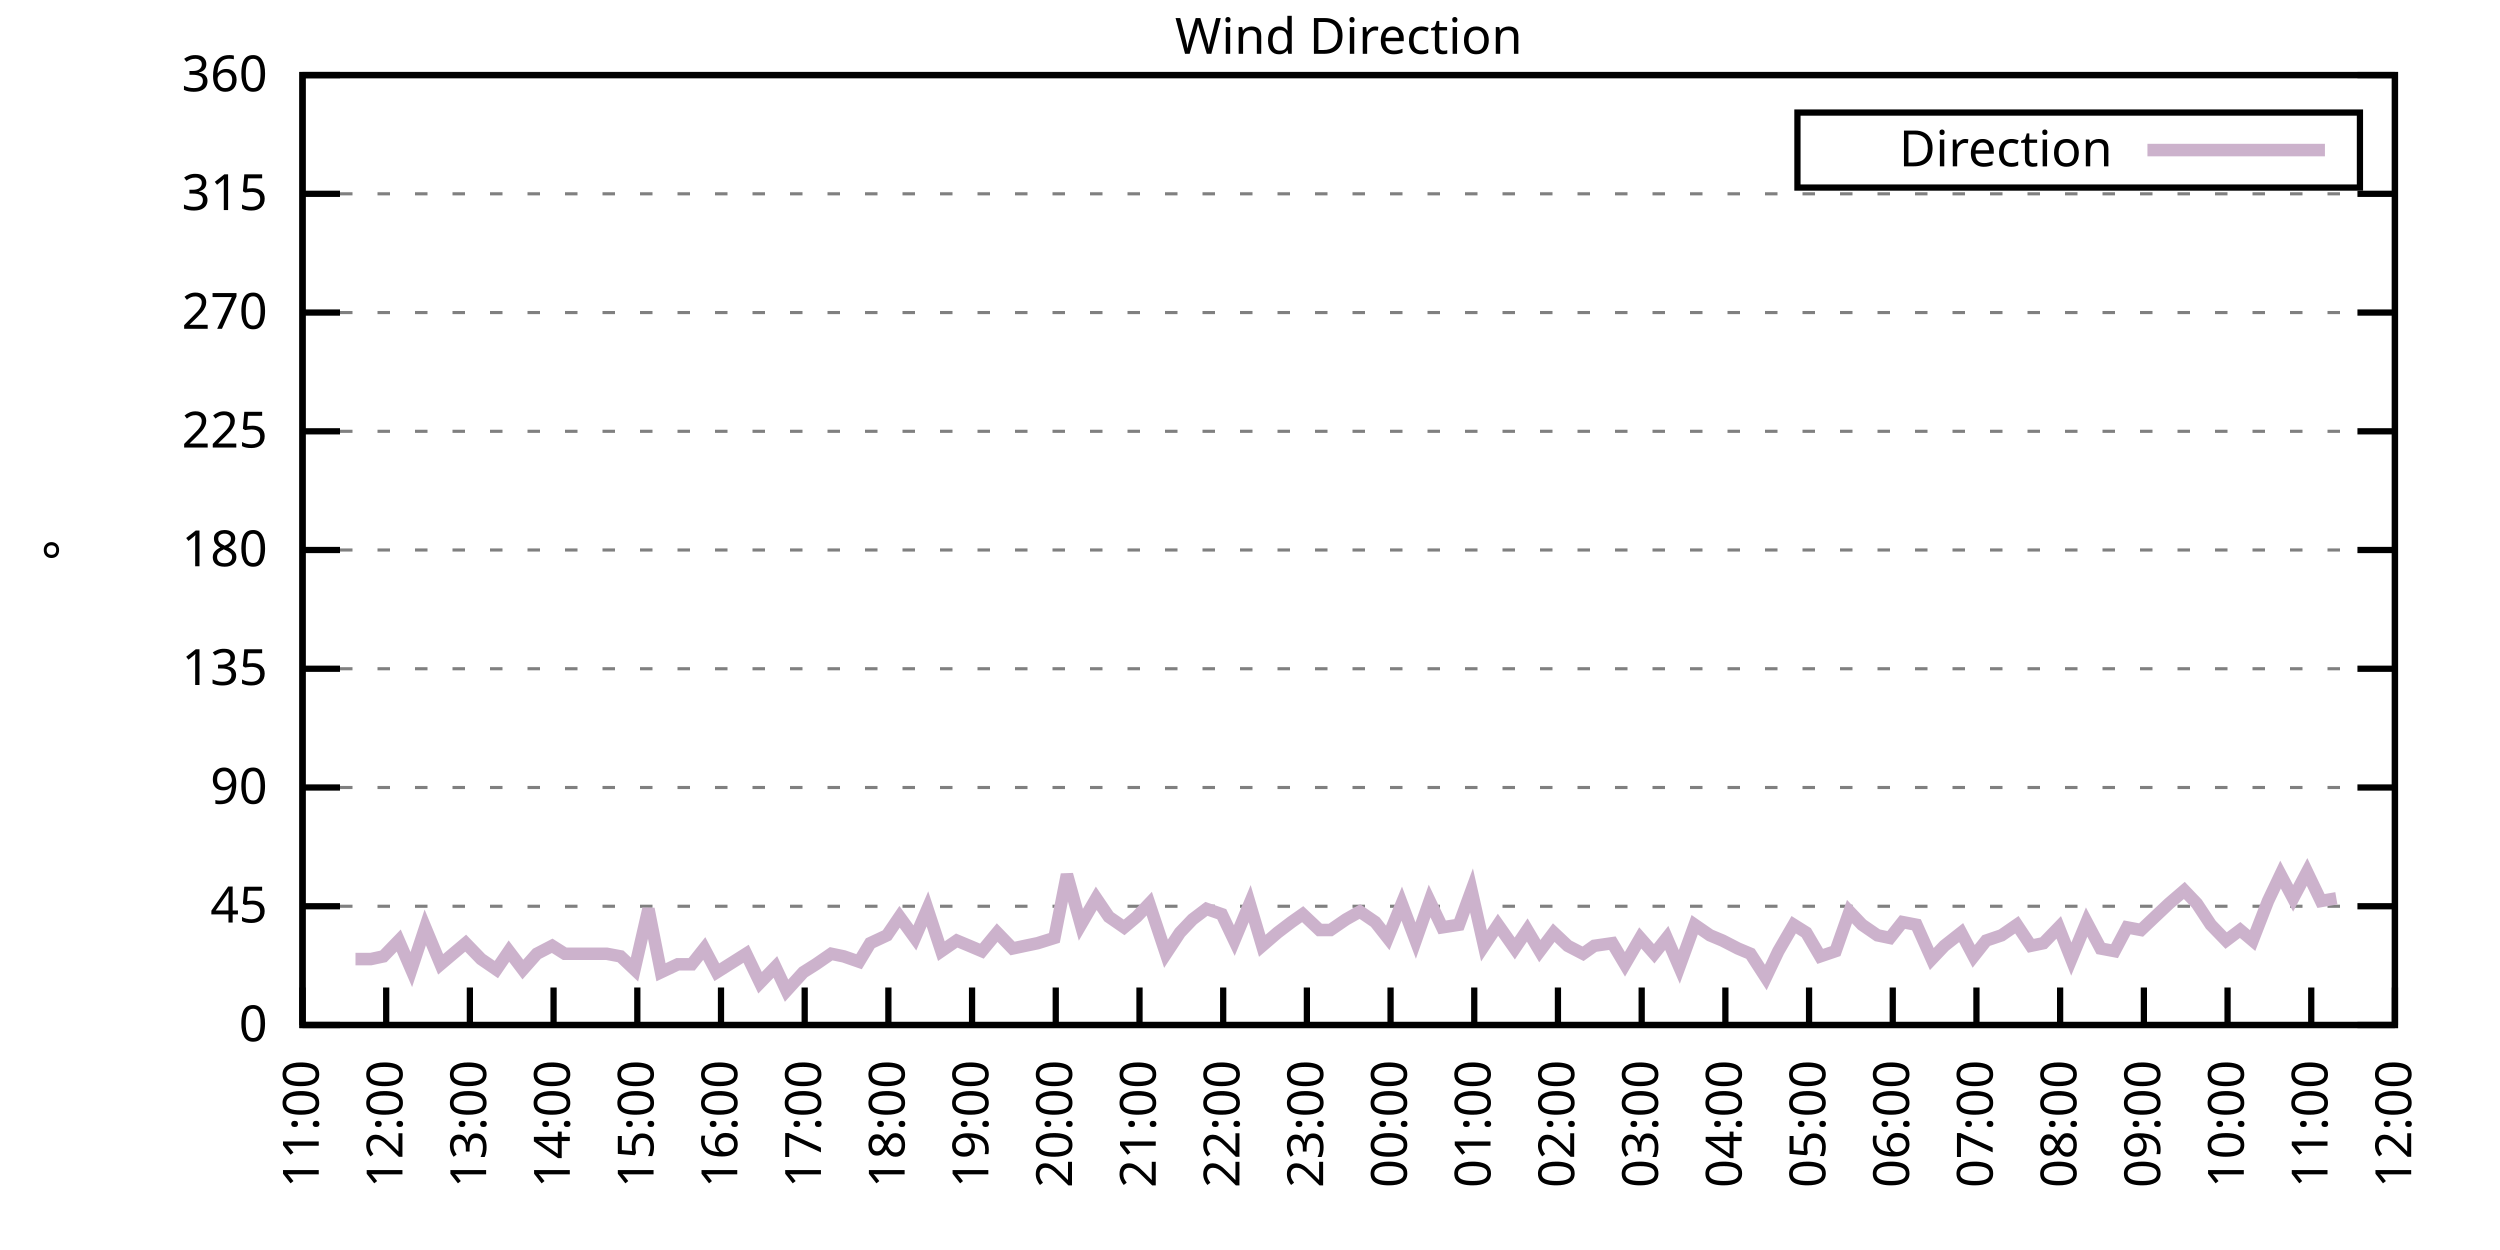
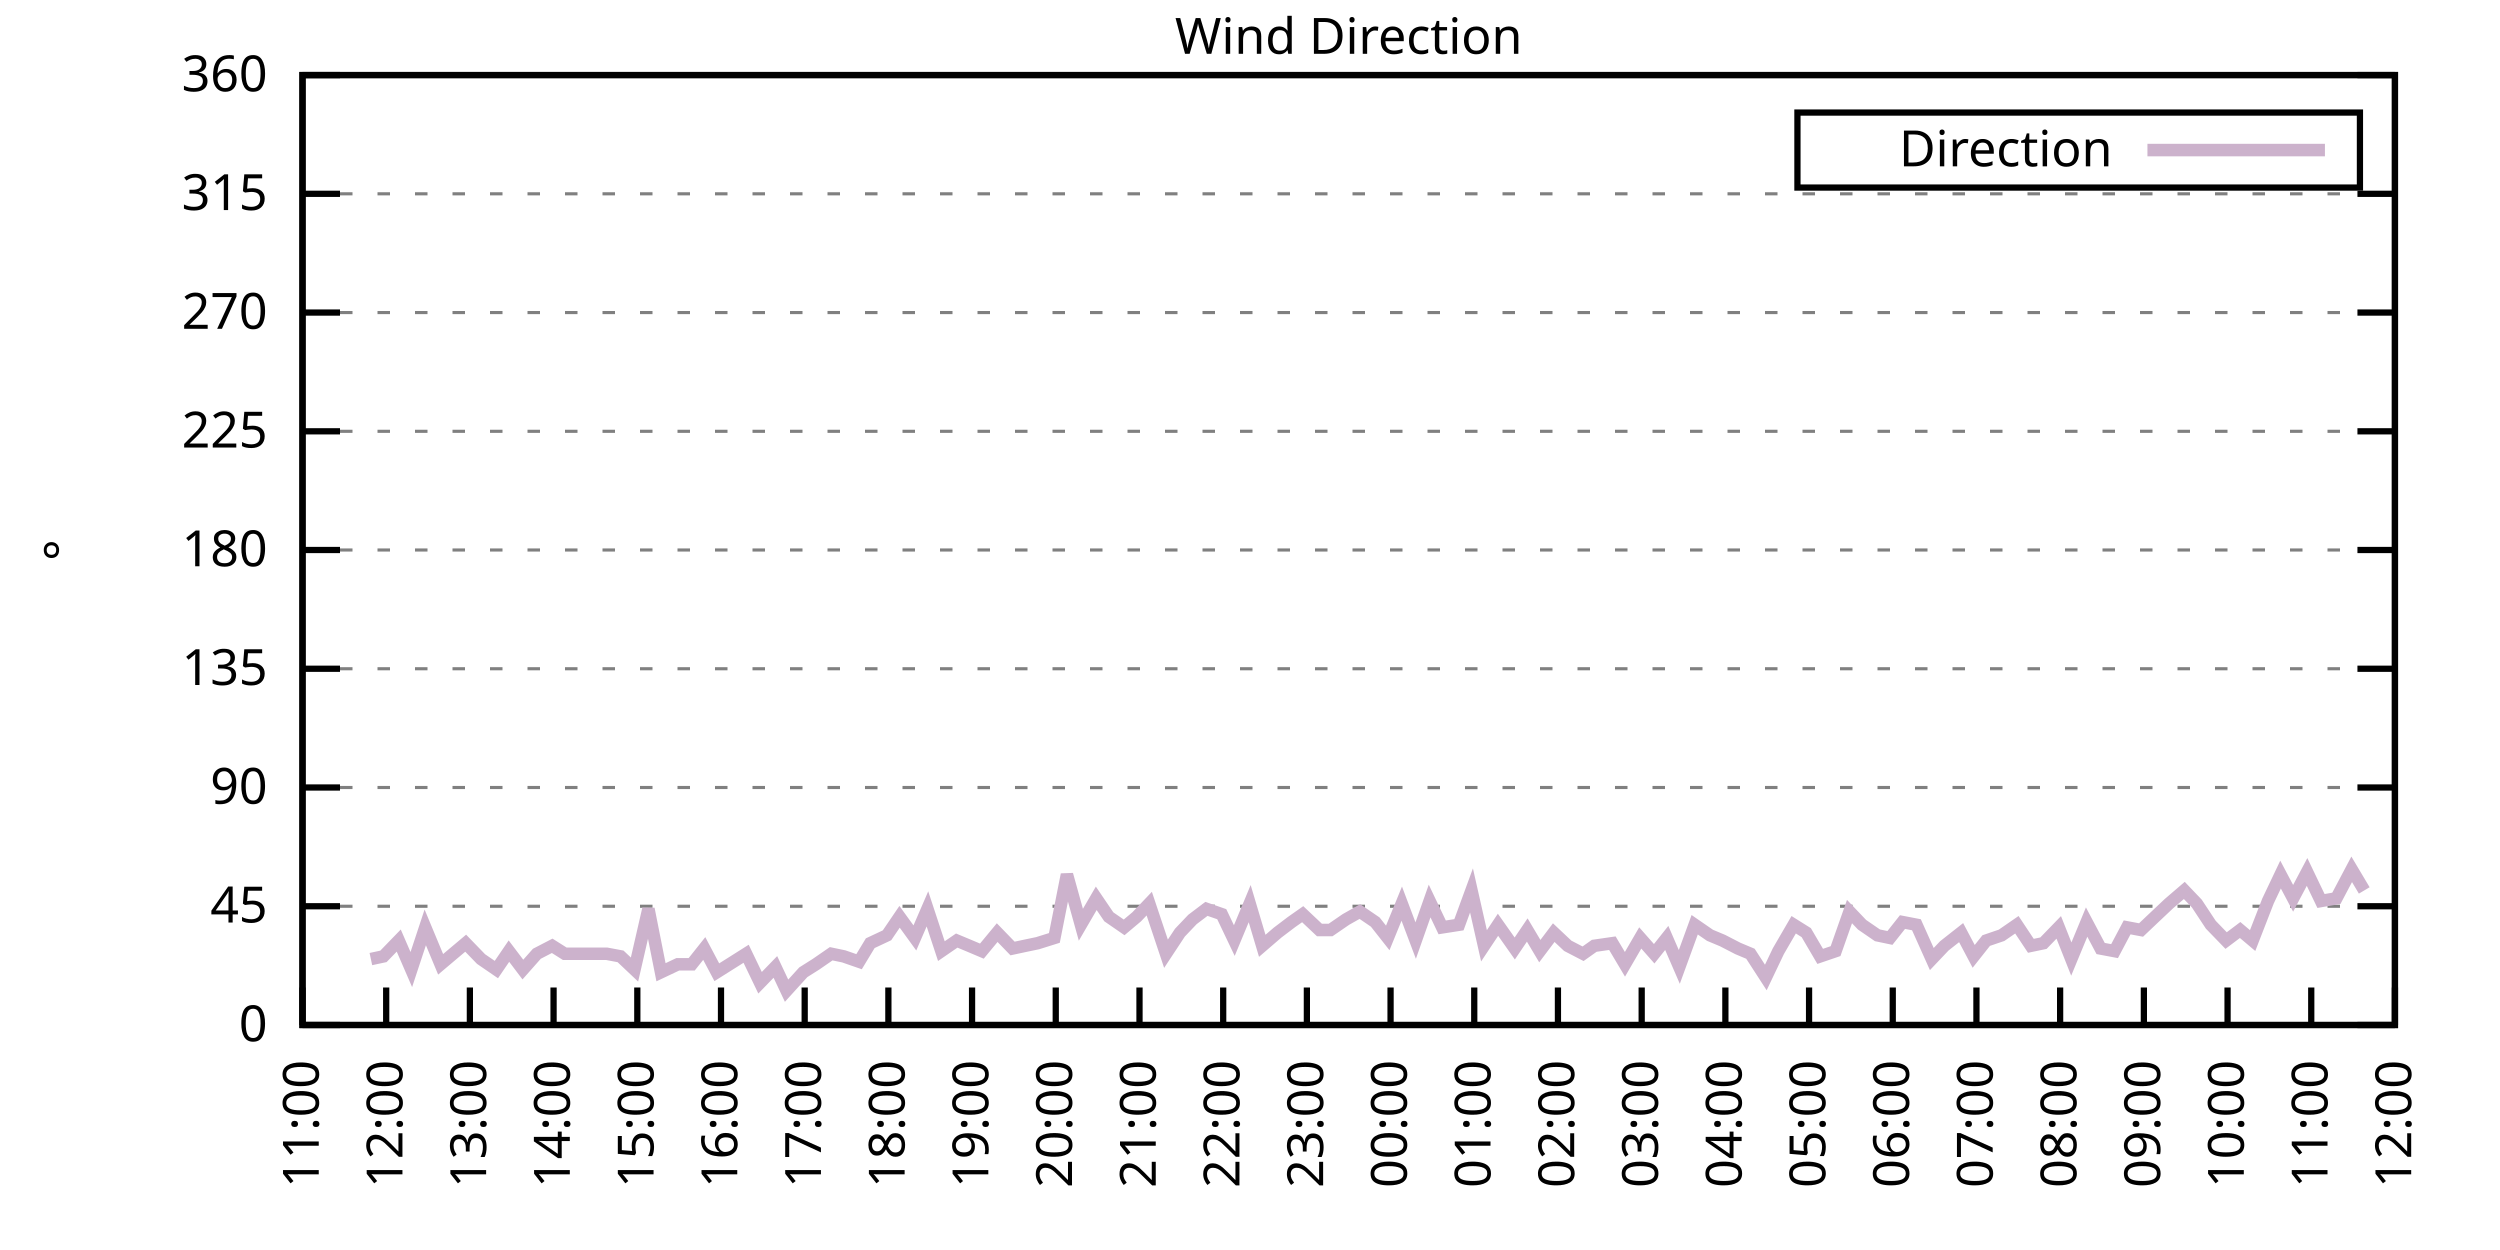
<svg xmlns="http://www.w3.org/2000/svg" xmlns:xlink="http://www.w3.org/1999/xlink" width="400" height="200" viewBox="0 0 400 200">
  <g id="gnuplot_canvas">
    <rect x="0" y="0" width="400" height="200" fill="none" />
    <defs>
      <circle id="gpDot" r="0.5" stroke-width="0.5" stroke="currentColor" />
      <path id="gpPt0" stroke-width="0.333" stroke="currentColor" d="M-1,0 h2 M0,-1 v2" />
      <path id="gpPt1" stroke-width="0.333" stroke="currentColor" d="M-1,-1 L1,1 M1,-1 L-1,1" />
      <path id="gpPt2" stroke-width="0.333" stroke="currentColor" d="M-1,0 L1,0 M0,-1 L0,1 M-1,-1 L1,1 M-1,1 L1,-1" />
      <rect id="gpPt3" stroke-width="0.333" stroke="currentColor" x="-1" y="-1" width="2" height="2" />
      <rect id="gpPt4" stroke-width="0.333" stroke="currentColor" fill="currentColor" x="-1" y="-1" width="2" height="2" />
      <circle id="gpPt5" stroke-width="0.333" stroke="currentColor" cx="0" cy="0" r="1" />
      <use xlink:href="#gpPt5" id="gpPt6" fill="currentColor" stroke="none" />
      <path id="gpPt7" stroke-width="0.333" stroke="currentColor" d="M0,-1.33 L-1.33,0.67 L1.33,0.67 z" />
      <use xlink:href="#gpPt7" id="gpPt8" fill="currentColor" stroke="none" />
      <use xlink:href="#gpPt7" id="gpPt9" stroke="currentColor" transform="rotate(180)" />
      <use xlink:href="#gpPt9" id="gpPt10" fill="currentColor" stroke="none" />
      <use xlink:href="#gpPt3" id="gpPt11" stroke="currentColor" transform="rotate(45)" />
      <use xlink:href="#gpPt11" id="gpPt12" fill="currentColor" stroke="none" />
      <path id="gpPt13" stroke-width="0.333" stroke="currentColor" d="M0,1.330 L1.265,0.411 L0.782,-1.067 L-0.782,-1.076 L-1.265,0.411 z" />
      <use xlink:href="#gpPt13" id="gpPt14" fill="currentColor" stroke="none" />
      <filter id="textbox" filterUnits="objectBoundingBox" x="0" y="0" height="1" width="1">
        <feFlood flood-color="white" flood-opacity="1" result="bgnd" />
        <feComposite in="SourceGraphic" in2="bgnd" operator="atop" />
      </filter>
      <filter id="greybox" filterUnits="objectBoundingBox" x="0" y="0" height="1" width="1">
        <feFlood flood-color="lightgrey" flood-opacity="1" result="grey" />
        <feComposite in="SourceGraphic" in2="grey" operator="atop" />
      </filter>
    </defs>
    <g fill="none" color="white" stroke="currentColor" stroke-width="1.00" stroke-linecap="butt" stroke-linejoin="miter">
</g>
    <g fill="none" color="black" stroke="currentColor" stroke-width="1.00" stroke-linecap="butt" stroke-linejoin="miter">
      <g stroke="none" shape-rendering="crispEdges">
        <polygon fill="rgb(255, 255, 255)" points="48.40,164.00 383.18,164.00 383.18,12.02 48.40,12.02 " />
      </g>
    </g>
    <g fill="none" color="black" stroke="currentColor" stroke-width="1.00" stroke-linecap="butt" stroke-linejoin="miter">
</g>
    <g fill="none" color="black" stroke="black" stroke-width="0.50" stroke-linecap="butt" stroke-linejoin="miter">
</g>
    <g fill="none" color="gray" stroke="currentColor" stroke-width="0.50" stroke-linecap="butt" stroke-linejoin="miter">
      <path stroke="gray" stroke-dasharray="2,4" class="gridline" d="M48.40,164.00 L383.19,164.00  " />
    </g>
    <g fill="none" color="gray" stroke="gray" stroke-width="1.00" stroke-linecap="butt" stroke-linejoin="miter">
</g>
    <g fill="none" color="black" stroke="currentColor" stroke-width="1.00" stroke-linecap="butt" stroke-linejoin="miter">
      <path stroke="black" d="M48.40,164.00 L54.40,164.00 M383.19,164.00 L377.19,164.00  " />
      <g transform="translate(42.80,166.60)" stroke="none" fill="black" font-family="Sans" font-size="8.00" text-anchor="end">
        <text>
          <tspan font-family="Sans"> 0</tspan>
        </text>
      </g>
    </g>
    <g fill="none" color="black" stroke="currentColor" stroke-width="1.00" stroke-linecap="butt" stroke-linejoin="miter">
</g>
    <g fill="none" color="black" stroke="black" stroke-width="0.50" stroke-linecap="butt" stroke-linejoin="miter">
</g>
    <g fill="none" color="gray" stroke="currentColor" stroke-width="0.50" stroke-linecap="butt" stroke-linejoin="miter">
      <path stroke="gray" stroke-dasharray="2,4" class="gridline" d="M48.40,145.00 L383.19,145.00  " />
    </g>
    <g fill="none" color="gray" stroke="gray" stroke-width="1.00" stroke-linecap="butt" stroke-linejoin="miter">
</g>
    <g fill="none" color="black" stroke="currentColor" stroke-width="1.00" stroke-linecap="butt" stroke-linejoin="miter">
      <path stroke="black" d="M48.40,145.00 L54.40,145.00 M383.19,145.00 L377.19,145.00  " />
      <g transform="translate(42.80,147.60)" stroke="none" fill="black" font-family="Sans" font-size="8.00" text-anchor="end">
        <text>
          <tspan font-family="Sans"> 45</tspan>
        </text>
      </g>
    </g>
    <g fill="none" color="black" stroke="currentColor" stroke-width="1.00" stroke-linecap="butt" stroke-linejoin="miter">
</g>
    <g fill="none" color="black" stroke="black" stroke-width="0.50" stroke-linecap="butt" stroke-linejoin="miter">
</g>
    <g fill="none" color="gray" stroke="currentColor" stroke-width="0.50" stroke-linecap="butt" stroke-linejoin="miter">
      <path stroke="gray" stroke-dasharray="2,4" class="gridline" d="M48.40,126.00 L383.19,126.00  " />
    </g>
    <g fill="none" color="gray" stroke="gray" stroke-width="1.00" stroke-linecap="butt" stroke-linejoin="miter">
</g>
    <g fill="none" color="black" stroke="currentColor" stroke-width="1.00" stroke-linecap="butt" stroke-linejoin="miter">
      <path stroke="black" d="M48.40,126.00 L54.40,126.00 M383.19,126.00 L377.19,126.00  " />
      <g transform="translate(42.80,128.60)" stroke="none" fill="black" font-family="Sans" font-size="8.00" text-anchor="end">
        <text>
          <tspan font-family="Sans"> 90</tspan>
        </text>
      </g>
    </g>
    <g fill="none" color="black" stroke="currentColor" stroke-width="1.00" stroke-linecap="butt" stroke-linejoin="miter">
</g>
    <g fill="none" color="black" stroke="black" stroke-width="0.50" stroke-linecap="butt" stroke-linejoin="miter">
</g>
    <g fill="none" color="gray" stroke="currentColor" stroke-width="0.50" stroke-linecap="butt" stroke-linejoin="miter">
      <path stroke="gray" stroke-dasharray="2,4" class="gridline" d="M48.40,107.00 L383.19,107.00  " />
    </g>
    <g fill="none" color="gray" stroke="gray" stroke-width="1.00" stroke-linecap="butt" stroke-linejoin="miter">
</g>
    <g fill="none" color="black" stroke="currentColor" stroke-width="1.00" stroke-linecap="butt" stroke-linejoin="miter">
      <path stroke="black" d="M48.40,107.00 L54.40,107.00 M383.19,107.00 L377.19,107.00  " />
      <g transform="translate(42.80,109.60)" stroke="none" fill="black" font-family="Sans" font-size="8.00" text-anchor="end">
        <text>
          <tspan font-family="Sans"> 135</tspan>
        </text>
      </g>
    </g>
    <g fill="none" color="black" stroke="currentColor" stroke-width="1.00" stroke-linecap="butt" stroke-linejoin="miter">
</g>
    <g fill="none" color="black" stroke="black" stroke-width="0.50" stroke-linecap="butt" stroke-linejoin="miter">
</g>
    <g fill="none" color="gray" stroke="currentColor" stroke-width="0.50" stroke-linecap="butt" stroke-linejoin="miter">
      <path stroke="gray" stroke-dasharray="2,4" class="gridline" d="M48.40,88.00 L383.19,88.00  " />
    </g>
    <g fill="none" color="gray" stroke="gray" stroke-width="1.00" stroke-linecap="butt" stroke-linejoin="miter">
</g>
    <g fill="none" color="black" stroke="currentColor" stroke-width="1.00" stroke-linecap="butt" stroke-linejoin="miter">
      <path stroke="black" d="M48.40,88.00 L54.40,88.00 M383.19,88.00 L377.19,88.00  " />
      <g transform="translate(42.80,90.60)" stroke="none" fill="black" font-family="Sans" font-size="8.00" text-anchor="end">
        <text>
          <tspan font-family="Sans"> 180</tspan>
        </text>
      </g>
    </g>
    <g fill="none" color="black" stroke="currentColor" stroke-width="1.00" stroke-linecap="butt" stroke-linejoin="miter">
</g>
    <g fill="none" color="black" stroke="black" stroke-width="0.50" stroke-linecap="butt" stroke-linejoin="miter">
</g>
    <g fill="none" color="gray" stroke="currentColor" stroke-width="0.50" stroke-linecap="butt" stroke-linejoin="miter">
      <path stroke="gray" stroke-dasharray="2,4" class="gridline" d="M48.40,69.01 L383.19,69.01  " />
    </g>
    <g fill="none" color="gray" stroke="gray" stroke-width="1.00" stroke-linecap="butt" stroke-linejoin="miter">
</g>
    <g fill="none" color="black" stroke="currentColor" stroke-width="1.00" stroke-linecap="butt" stroke-linejoin="miter">
      <path stroke="black" d="M48.40,69.01 L54.40,69.01 M383.19,69.01 L377.19,69.01  " />
      <g transform="translate(42.80,71.61)" stroke="none" fill="black" font-family="Sans" font-size="8.00" text-anchor="end">
        <text>
          <tspan font-family="Sans"> 225</tspan>
        </text>
      </g>
    </g>
    <g fill="none" color="black" stroke="currentColor" stroke-width="1.00" stroke-linecap="butt" stroke-linejoin="miter">
</g>
    <g fill="none" color="black" stroke="black" stroke-width="0.50" stroke-linecap="butt" stroke-linejoin="miter">
</g>
    <g fill="none" color="gray" stroke="currentColor" stroke-width="0.50" stroke-linecap="butt" stroke-linejoin="miter">
      <path stroke="gray" stroke-dasharray="2,4" class="gridline" d="M48.40,50.01 L383.19,50.01  " />
    </g>
    <g fill="none" color="gray" stroke="gray" stroke-width="1.00" stroke-linecap="butt" stroke-linejoin="miter">
</g>
    <g fill="none" color="black" stroke="currentColor" stroke-width="1.00" stroke-linecap="butt" stroke-linejoin="miter">
      <path stroke="black" d="M48.40,50.01 L54.40,50.01 M383.19,50.01 L377.19,50.01  " />
      <g transform="translate(42.80,52.61)" stroke="none" fill="black" font-family="Sans" font-size="8.00" text-anchor="end">
        <text>
          <tspan font-family="Sans"> 270</tspan>
        </text>
      </g>
    </g>
    <g fill="none" color="black" stroke="currentColor" stroke-width="1.00" stroke-linecap="butt" stroke-linejoin="miter">
</g>
    <g fill="none" color="black" stroke="black" stroke-width="0.50" stroke-linecap="butt" stroke-linejoin="miter">
</g>
    <g fill="none" color="gray" stroke="currentColor" stroke-width="0.50" stroke-linecap="butt" stroke-linejoin="miter">
      <path stroke="gray" stroke-dasharray="2,4" class="gridline" d="M48.40,31.01 L383.19,31.01  " />
    </g>
    <g fill="none" color="gray" stroke="gray" stroke-width="1.00" stroke-linecap="butt" stroke-linejoin="miter">
</g>
    <g fill="none" color="black" stroke="currentColor" stroke-width="1.00" stroke-linecap="butt" stroke-linejoin="miter">
      <path stroke="black" d="M48.40,31.01 L54.40,31.01 M383.19,31.01 L377.19,31.01  " />
      <g transform="translate(42.80,33.61)" stroke="none" fill="black" font-family="Sans" font-size="8.00" text-anchor="end">
        <text>
          <tspan font-family="Sans"> 315</tspan>
        </text>
      </g>
    </g>
    <g fill="none" color="black" stroke="currentColor" stroke-width="1.00" stroke-linecap="butt" stroke-linejoin="miter">
</g>
    <g fill="none" color="black" stroke="black" stroke-width="0.50" stroke-linecap="butt" stroke-linejoin="miter">
</g>
    <g fill="none" color="gray" stroke="currentColor" stroke-width="0.50" stroke-linecap="butt" stroke-linejoin="miter">
      <path stroke="gray" stroke-dasharray="2,4" class="gridline" d="M48.40,12.01 L383.19,12.01  " />
    </g>
    <g fill="none" color="gray" stroke="gray" stroke-width="1.00" stroke-linecap="butt" stroke-linejoin="miter">
</g>
    <g fill="none" color="black" stroke="currentColor" stroke-width="1.00" stroke-linecap="butt" stroke-linejoin="miter">
      <path stroke="black" d="M48.40,12.01 L54.40,12.01 M383.19,12.01 L377.19,12.01  " />
      <g transform="translate(42.80,14.61)" stroke="none" fill="black" font-family="Sans" font-size="8.00" text-anchor="end">
        <text>
          <tspan font-family="Sans"> 360</tspan>
        </text>
      </g>
    </g>
    <g fill="none" color="black" stroke="currentColor" stroke-width="1.00" stroke-linecap="butt" stroke-linejoin="miter">
      <path stroke="black" d="M48.40,164.00 L48.40,158.00  " />
      <g transform="translate(51.00,169.60) rotate(270.00)" stroke="none" fill="black" font-family="Sans" font-size="8.00" text-anchor="end">
        <text>
          <tspan font-family="Sans">11:00</tspan>
        </text>
      </g>
    </g>
    <g fill="none" color="black" stroke="currentColor" stroke-width="1.00" stroke-linecap="butt" stroke-linejoin="miter">
      <path stroke="black" d="M61.79,164.00 L61.79,158.00  " />
      <g transform="translate(64.39,169.60) rotate(270.00)" stroke="none" fill="black" font-family="Sans" font-size="8.00" text-anchor="end">
        <text>
          <tspan font-family="Sans">12:00</tspan>
        </text>
      </g>
    </g>
    <g fill="none" color="black" stroke="currentColor" stroke-width="1.00" stroke-linecap="butt" stroke-linejoin="miter">
      <path stroke="black" d="M75.18,164.00 L75.18,158.00  " />
      <g transform="translate(77.78,169.60) rotate(270.00)" stroke="none" fill="black" font-family="Sans" font-size="8.00" text-anchor="end">
        <text>
          <tspan font-family="Sans">13:00</tspan>
        </text>
      </g>
    </g>
    <g fill="none" color="black" stroke="currentColor" stroke-width="1.00" stroke-linecap="butt" stroke-linejoin="miter">
      <path stroke="black" d="M88.57,164.00 L88.57,158.00  " />
      <g transform="translate(91.17,169.60) rotate(270.00)" stroke="none" fill="black" font-family="Sans" font-size="8.00" text-anchor="end">
        <text>
          <tspan font-family="Sans">14:00</tspan>
        </text>
      </g>
    </g>
    <g fill="none" color="black" stroke="currentColor" stroke-width="1.00" stroke-linecap="butt" stroke-linejoin="miter">
      <path stroke="black" d="M101.97,164.00 L101.97,158.00  " />
      <g transform="translate(104.57,169.60) rotate(270.00)" stroke="none" fill="black" font-family="Sans" font-size="8.00" text-anchor="end">
        <text>
          <tspan font-family="Sans">15:00</tspan>
        </text>
      </g>
    </g>
    <g fill="none" color="black" stroke="currentColor" stroke-width="1.00" stroke-linecap="butt" stroke-linejoin="miter">
      <path stroke="black" d="M115.36,164.00 L115.36,158.00  " />
      <g transform="translate(117.96,169.60) rotate(270.00)" stroke="none" fill="black" font-family="Sans" font-size="8.00" text-anchor="end">
        <text>
          <tspan font-family="Sans">16:00</tspan>
        </text>
      </g>
    </g>
    <g fill="none" color="black" stroke="currentColor" stroke-width="1.00" stroke-linecap="butt" stroke-linejoin="miter">
      <path stroke="black" d="M128.75,164.00 L128.75,158.00  " />
      <g transform="translate(131.35,169.60) rotate(270.00)" stroke="none" fill="black" font-family="Sans" font-size="8.00" text-anchor="end">
        <text>
          <tspan font-family="Sans">17:00</tspan>
        </text>
      </g>
    </g>
    <g fill="none" color="black" stroke="currentColor" stroke-width="1.00" stroke-linecap="butt" stroke-linejoin="miter">
      <path stroke="black" d="M142.14,164.00 L142.14,158.00  " />
      <g transform="translate(144.74,169.60) rotate(270.00)" stroke="none" fill="black" font-family="Sans" font-size="8.00" text-anchor="end">
        <text>
          <tspan font-family="Sans">18:00</tspan>
        </text>
      </g>
    </g>
    <g fill="none" color="black" stroke="currentColor" stroke-width="1.00" stroke-linecap="butt" stroke-linejoin="miter">
      <path stroke="black" d="M155.53,164.00 L155.53,158.00  " />
      <g transform="translate(158.13,169.60) rotate(270.00)" stroke="none" fill="black" font-family="Sans" font-size="8.00" text-anchor="end">
        <text>
          <tspan font-family="Sans">19:00</tspan>
        </text>
      </g>
    </g>
    <g fill="none" color="black" stroke="currentColor" stroke-width="1.00" stroke-linecap="butt" stroke-linejoin="miter">
      <path stroke="black" d="M168.92,164.00 L168.92,158.00  " />
      <g transform="translate(171.52,169.60) rotate(270.00)" stroke="none" fill="black" font-family="Sans" font-size="8.00" text-anchor="end">
        <text>
          <tspan font-family="Sans">20:00</tspan>
        </text>
      </g>
    </g>
    <g fill="none" color="black" stroke="currentColor" stroke-width="1.00" stroke-linecap="butt" stroke-linejoin="miter">
      <path stroke="black" d="M182.32,164.00 L182.32,158.00  " />
      <g transform="translate(184.92,169.60) rotate(270.00)" stroke="none" fill="black" font-family="Sans" font-size="8.00" text-anchor="end">
        <text>
          <tspan font-family="Sans">21:00</tspan>
        </text>
      </g>
    </g>
    <g fill="none" color="black" stroke="currentColor" stroke-width="1.00" stroke-linecap="butt" stroke-linejoin="miter">
      <path stroke="black" d="M195.71,164.00 L195.71,158.00  " />
      <g transform="translate(198.31,169.60) rotate(270.00)" stroke="none" fill="black" font-family="Sans" font-size="8.00" text-anchor="end">
        <text>
          <tspan font-family="Sans">22:00</tspan>
        </text>
      </g>
    </g>
    <g fill="none" color="black" stroke="currentColor" stroke-width="1.00" stroke-linecap="butt" stroke-linejoin="miter">
      <path stroke="black" d="M209.10,164.00 L209.10,158.00  " />
      <g transform="translate(211.70,169.60) rotate(270.00)" stroke="none" fill="black" font-family="Sans" font-size="8.00" text-anchor="end">
        <text>
          <tspan font-family="Sans">23:00</tspan>
        </text>
      </g>
    </g>
    <g fill="none" color="black" stroke="currentColor" stroke-width="1.00" stroke-linecap="butt" stroke-linejoin="miter">
      <path stroke="black" d="M222.49,164.00 L222.49,158.00  " />
      <g transform="translate(225.09,169.60) rotate(270.00)" stroke="none" fill="black" font-family="Sans" font-size="8.00" text-anchor="end">
        <text>
          <tspan font-family="Sans">00:00</tspan>
        </text>
      </g>
    </g>
    <g fill="none" color="black" stroke="currentColor" stroke-width="1.00" stroke-linecap="butt" stroke-linejoin="miter">
      <path stroke="black" d="M235.88,164.00 L235.88,158.00  " />
      <g transform="translate(238.48,169.60) rotate(270.00)" stroke="none" fill="black" font-family="Sans" font-size="8.00" text-anchor="end">
        <text>
          <tspan font-family="Sans">01:00</tspan>
        </text>
      </g>
    </g>
    <g fill="none" color="black" stroke="currentColor" stroke-width="1.00" stroke-linecap="butt" stroke-linejoin="miter">
      <path stroke="black" d="M249.27,164.00 L249.27,158.00  " />
      <g transform="translate(251.87,169.60) rotate(270.00)" stroke="none" fill="black" font-family="Sans" font-size="8.00" text-anchor="end">
        <text>
          <tspan font-family="Sans">02:00</tspan>
        </text>
      </g>
    </g>
    <g fill="none" color="black" stroke="currentColor" stroke-width="1.00" stroke-linecap="butt" stroke-linejoin="miter">
      <path stroke="black" d="M262.67,164.00 L262.67,158.00  " />
      <g transform="translate(265.27,169.60) rotate(270.00)" stroke="none" fill="black" font-family="Sans" font-size="8.00" text-anchor="end">
        <text>
          <tspan font-family="Sans">03:00</tspan>
        </text>
      </g>
    </g>
    <g fill="none" color="black" stroke="currentColor" stroke-width="1.00" stroke-linecap="butt" stroke-linejoin="miter">
      <path stroke="black" d="M276.06,164.00 L276.06,158.00  " />
      <g transform="translate(278.66,169.60) rotate(270.00)" stroke="none" fill="black" font-family="Sans" font-size="8.00" text-anchor="end">
        <text>
          <tspan font-family="Sans">04:00</tspan>
        </text>
      </g>
    </g>
    <g fill="none" color="black" stroke="currentColor" stroke-width="1.00" stroke-linecap="butt" stroke-linejoin="miter">
      <path stroke="black" d="M289.45,164.00 L289.45,158.00  " />
      <g transform="translate(292.05,169.60) rotate(270.00)" stroke="none" fill="black" font-family="Sans" font-size="8.00" text-anchor="end">
        <text>
          <tspan font-family="Sans">05:00</tspan>
        </text>
      </g>
    </g>
    <g fill="none" color="black" stroke="currentColor" stroke-width="1.00" stroke-linecap="butt" stroke-linejoin="miter">
      <path stroke="black" d="M302.84,164.00 L302.84,158.00  " />
      <g transform="translate(305.44,169.60) rotate(270.00)" stroke="none" fill="black" font-family="Sans" font-size="8.00" text-anchor="end">
        <text>
          <tspan font-family="Sans">06:00</tspan>
        </text>
      </g>
    </g>
    <g fill="none" color="black" stroke="currentColor" stroke-width="1.00" stroke-linecap="butt" stroke-linejoin="miter">
      <path stroke="black" d="M316.23,164.00 L316.23,158.00  " />
      <g transform="translate(318.83,169.60) rotate(270.00)" stroke="none" fill="black" font-family="Sans" font-size="8.00" text-anchor="end">
        <text>
          <tspan font-family="Sans">07:00</tspan>
        </text>
      </g>
    </g>
    <g fill="none" color="black" stroke="currentColor" stroke-width="1.00" stroke-linecap="butt" stroke-linejoin="miter">
      <path stroke="black" d="M329.62,164.00 L329.62,158.00  " />
      <g transform="translate(332.22,169.60) rotate(270.00)" stroke="none" fill="black" font-family="Sans" font-size="8.00" text-anchor="end">
        <text>
          <tspan font-family="Sans">08:00</tspan>
        </text>
      </g>
    </g>
    <g fill="none" color="black" stroke="currentColor" stroke-width="1.00" stroke-linecap="butt" stroke-linejoin="miter">
      <path stroke="black" d="M343.02,164.00 L343.02,158.00  " />
      <g transform="translate(345.62,169.60) rotate(270.00)" stroke="none" fill="black" font-family="Sans" font-size="8.00" text-anchor="end">
        <text>
          <tspan font-family="Sans">09:00</tspan>
        </text>
      </g>
    </g>
    <g fill="none" color="black" stroke="currentColor" stroke-width="1.00" stroke-linecap="butt" stroke-linejoin="miter">
      <path stroke="black" d="M356.41,164.00 L356.41,158.00  " />
      <g transform="translate(359.01,169.60) rotate(270.00)" stroke="none" fill="black" font-family="Sans" font-size="8.00" text-anchor="end">
        <text>
          <tspan font-family="Sans">10:00</tspan>
        </text>
      </g>
    </g>
    <g fill="none" color="black" stroke="currentColor" stroke-width="1.00" stroke-linecap="butt" stroke-linejoin="miter">
      <path stroke="black" d="M369.80,164.00 L369.80,158.00  " />
      <g transform="translate(372.40,169.60) rotate(270.00)" stroke="none" fill="black" font-family="Sans" font-size="8.00" text-anchor="end">
        <text>
          <tspan font-family="Sans">11:00</tspan>
        </text>
      </g>
    </g>
    <g fill="none" color="black" stroke="currentColor" stroke-width="1.00" stroke-linecap="butt" stroke-linejoin="miter">
      <path stroke="black" d="M383.19,164.00 L383.19,158.00  " />
      <g transform="translate(385.79,169.60) rotate(270.00)" stroke="none" fill="black" font-family="Sans" font-size="8.00" text-anchor="end">
        <text>
          <tspan font-family="Sans">12:00</tspan>
        </text>
      </g>
    </g>
    <g fill="none" color="black" stroke="currentColor" stroke-width="1.00" stroke-linecap="butt" stroke-linejoin="miter">
</g>
    <g fill="none" color="black" stroke="currentColor" stroke-width="1.00" stroke-linecap="butt" stroke-linejoin="miter">
      <path stroke="black" d="M48.40,12.01 L48.40,164.00 L383.19,164.00 L383.19,12.01 L48.40,12.01 Z  " />
    </g>
    <g fill="none" color="black" stroke="currentColor" stroke-width="1.00" stroke-linecap="butt" stroke-linejoin="miter">
</g>
    <g fill="none" color="black" stroke="currentColor" stroke-width="1.00" stroke-linecap="butt" stroke-linejoin="miter">
      <path stroke="black" d="M287.59,30.01 L287.59,18.01 L377.59,18.01 L377.59,30.01 L287.59,30.01 Z  " />
    </g>
    <g id="Wind_direction_plot_1">
      <g fill="none" color="white" stroke="black" stroke-width="2.00" stroke-linecap="butt" stroke-linejoin="miter">
</g>
      <g fill="none" color="black" stroke="currentColor" stroke-width="2.00" stroke-linecap="butt" stroke-linejoin="miter">
        <g transform="translate(337.99,26.61)" stroke="none" fill="black" font-family="Sans" font-size="8.00" text-anchor="end">
          <text>
            <tspan font-family="Sans">Direction</tspan>
          </text>
        </g>
      </g>
      <g fill="none" color="black" stroke="currentColor" stroke-width="2.00" stroke-linecap="butt" stroke-linejoin="miter">
-         <path stroke="rgb(204, 178, 204)" d="M343.59,24.01 L371.99,24.01 M56.88,153.45 L59.34,153.45 L61.35,153.02 L63.80,150.49 L65.81,155.13 L68.04,148.38   L70.50,154.29 L72.50,152.60 L74.51,150.91 L76.97,153.45 L79.42,155.13 L81.43,152.18 L83.66,155.13 L85.90,152.60   L88.35,151.33 L90.36,152.60 L92.37,152.60 L94.82,152.60 L97.06,152.60 L99.29,153.02 L101.52,155.13 L103.75,145.42   L105.76,155.56 L108.44,154.29 L110.67,154.29 L112.68,151.76 L114.69,155.56 L117.37,153.87 L119.38,152.60 L121.61,157.24   L124.06,154.71 L125.85,158.51 L128.53,155.56 L130.54,154.29 L132.99,152.60 L135.00,153.02 L137.45,153.87 L139.24,150.91   L141.92,149.65 L143.93,146.69 L146.38,150.07 L148.39,145.42 L150.62,152.18 L153.08,150.49 L155.09,151.33 L157.10,152.18   L159.55,149.22 L162.01,151.76 L164.01,151.33 L166.02,150.91 L168.70,150.07 L170.71,139.93 L172.94,147.96 L175.40,143.73   L177.41,146.69 L179.86,148.38 L181.87,146.69 L183.88,144.58 L186.56,152.60 L188.79,149.22 L190.80,147.11 L193.03,145.42   L195.48,146.27 L197.49,150.49 L199.95,144.58 L201.96,151.33 L204.41,149.22 L206.64,147.53 L208.43,146.27 L211.11,148.80   L212.89,148.80 L215.35,147.11 L217.58,145.85 L220.04,147.53 L222.04,150.07 L224.28,144.58 L226.51,150.49 L228.74,144.16   L230.75,148.38 L233.43,147.96 L235.44,142.47 L237.44,151.33 L239.68,147.96 L242.36,151.76 L244.36,148.80 L246.37,152.18   L248.60,149.22 L250.84,151.33 L253.29,152.60 L255.08,151.33 L257.98,150.91 L259.99,154.29 L262.44,150.07 L264.67,152.60   L266.68,150.07 L268.69,154.71 L271.15,147.96 L273.60,149.65 L275.61,150.49 L278.07,151.76 L280.07,152.60 L282.53,156.40   L284.54,152.18 L286.99,147.96 L289.00,149.22 L291.23,153.02 L293.69,152.18 L295.92,145.85 L297.93,147.96 L300.39,149.65   L302.39,150.07 L304.40,147.53 L306.63,147.96 L309.09,153.45 L311.10,151.33 L313.78,149.22 L315.79,153.02 L317.79,150.49   L320.25,149.65 L322.70,147.96 L324.94,151.33 L326.95,150.91 L329.40,148.38 L331.41,153.45 L333.86,147.53 L336.10,151.76   L338.33,152.18 L340.34,148.38 L342.57,148.80 L344.35,147.11 L347.03,144.58 L349.49,142.47 L351.50,144.58 L353.73,147.96   L356.18,150.49 L358.42,148.80 L360.42,150.49 L362.88,144.16 L364.89,139.93 L366.90,143.73 L369.13,139.51 L371.36,144.16   L373.82,143.73  " />
+         <path stroke="rgb(204, 178, 204)" d="M343.59,24.01 L371.99,24.01 M59.34,153.45 L61.35,153.02 L63.80,150.49 L65.81,155.13 L68.04,148.38 L70.50,154.29   L72.50,152.60 L74.51,150.91 L76.97,153.45 L79.42,155.13 L81.43,152.18 L83.66,155.13 L85.90,152.60 L88.35,151.33   L90.36,152.60 L92.37,152.60 L94.82,152.60 L97.06,152.60 L99.29,153.02 L101.52,155.13 L103.75,145.42 L105.76,155.56   L108.44,154.29 L110.67,154.29 L112.68,151.76 L114.69,155.56 L117.37,153.87 L119.38,152.60 L121.61,157.24 L124.06,154.71   L125.85,158.51 L128.53,155.56 L130.54,154.29 L132.99,152.60 L135.00,153.02 L137.45,153.87 L139.24,150.91 L141.92,149.65   L143.93,146.69 L146.38,150.07 L148.39,145.42 L150.62,152.18 L153.08,150.49 L155.09,151.33 L157.10,152.18 L159.55,149.22   L162.01,151.76 L164.01,151.33 L166.02,150.91 L168.70,150.07 L170.71,139.93 L172.94,147.96 L175.40,143.73 L177.41,146.69   L179.86,148.38 L181.87,146.69 L183.88,144.58 L186.56,152.60 L188.79,149.22 L190.80,147.11 L193.03,145.42 L195.48,146.27   L197.49,150.49 L199.95,144.58 L201.96,151.33 L204.41,149.22 L206.64,147.53 L208.43,146.27 L211.11,148.80 L212.89,148.80   L215.35,147.11 L217.58,145.85 L220.04,147.53 L222.04,150.07 L224.28,144.58 L226.51,150.49 L228.74,144.16 L230.75,148.38   L233.43,147.96 L235.44,142.47 L237.44,151.33 L239.68,147.96 L242.36,151.76 L244.36,148.80 L246.37,152.18 L248.60,149.22   L250.84,151.33 L253.29,152.60 L255.08,151.33 L257.98,150.91 L259.99,154.29 L262.44,150.07 L264.67,152.60 L266.68,150.07   L268.69,154.71 L271.15,147.96 L273.60,149.65 L275.61,150.49 L278.07,151.76 L280.07,152.60 L282.53,156.40 L284.54,152.18   L286.99,147.96 L289.00,149.22 L291.23,153.02 L293.69,152.18 L295.92,145.85 L297.93,147.96 L300.39,149.65 L302.39,150.07   L304.40,147.53 L306.63,147.96 L309.09,153.45 L311.10,151.33 L313.78,149.22 L315.79,153.02 L317.79,150.49 L320.25,149.65   L322.70,147.96 L324.94,151.33 L326.95,150.91 L329.40,148.38 L331.41,153.45 L333.86,147.53 L336.10,151.76 L338.33,152.18   L340.34,148.38 L342.57,148.80 L344.35,147.11 L347.03,144.58 L349.49,142.47 L351.50,144.58 L353.73,147.96 L356.18,150.49   L358.42,148.80 L360.42,150.49 L362.88,144.16 L364.89,139.93 L366.90,143.73 L369.13,139.51 L371.36,144.16 L373.82,143.73   L376.27,139.09 L378.28,142.47  " />
      </g>
    </g>
    <g fill="none" color="black" stroke="currentColor" stroke-width="2.00" stroke-linecap="butt" stroke-linejoin="miter">
</g>
    <g fill="none" color="black" stroke="black" stroke-width="1.00" stroke-linecap="butt" stroke-linejoin="miter">
</g>
    <g fill="none" color="black" stroke="currentColor" stroke-width="1.00" stroke-linecap="butt" stroke-linejoin="miter">
      <path stroke="black" d="M48.40,12.01 L48.40,164.00 L383.19,164.00 L383.19,12.01 L48.40,12.01 Z  " />
      <g transform="translate(12.80,88.01) rotate(270.00)" stroke="none" fill="black" font-family="Sans" font-size="8.00" text-anchor="middle">
        <text>
          <tspan font-family="Sans">°</tspan>
        </text>
      </g>
    </g>
    <g fill="none" color="black" stroke="currentColor" stroke-width="1.00" stroke-linecap="butt" stroke-linejoin="miter">
</g>
    <g fill="none" color="black" stroke="currentColor" stroke-width="1.00" stroke-linecap="butt" stroke-linejoin="miter">
      <g transform="translate(215.79,8.61)" stroke="none" fill="black" font-family="Sans" font-size="8.00" text-anchor="middle">
        <text>
          <tspan font-family="Sans">Wind Direction</tspan>
        </text>
      </g>
    </g>
    <g fill="none" color="black" stroke="currentColor" stroke-width="1.00" stroke-linecap="butt" stroke-linejoin="miter">
</g>
  </g>
</svg>
